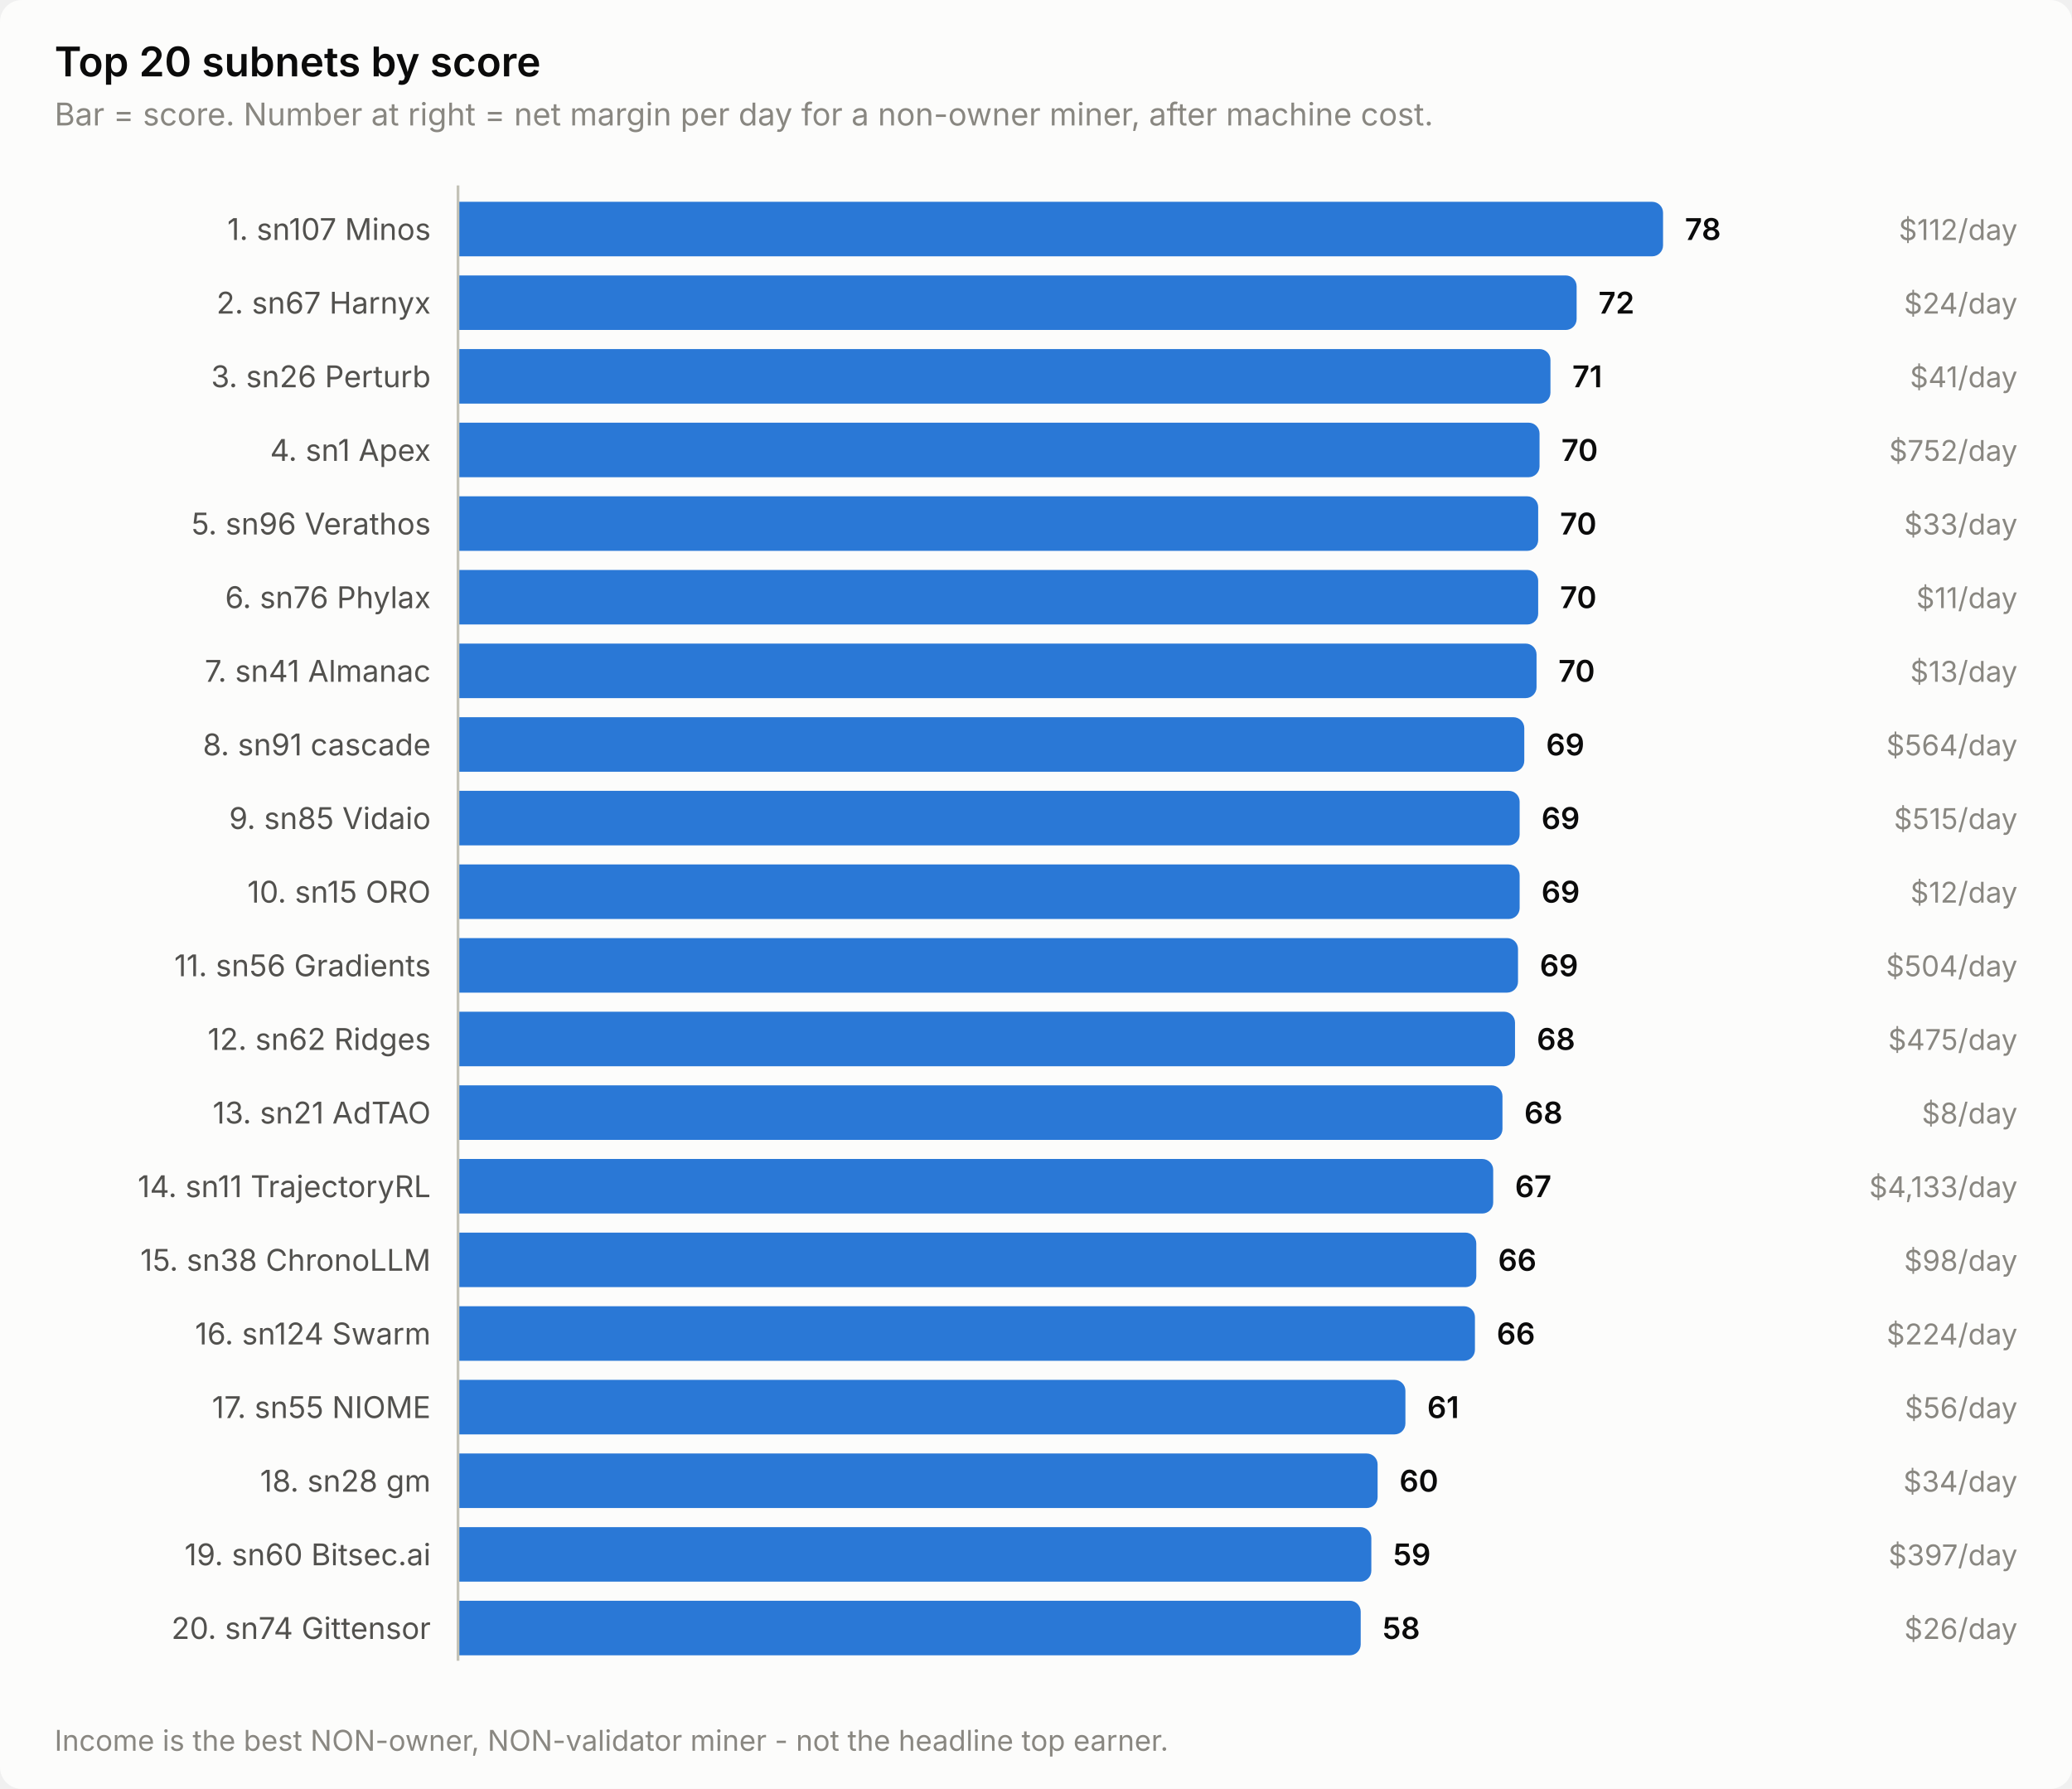
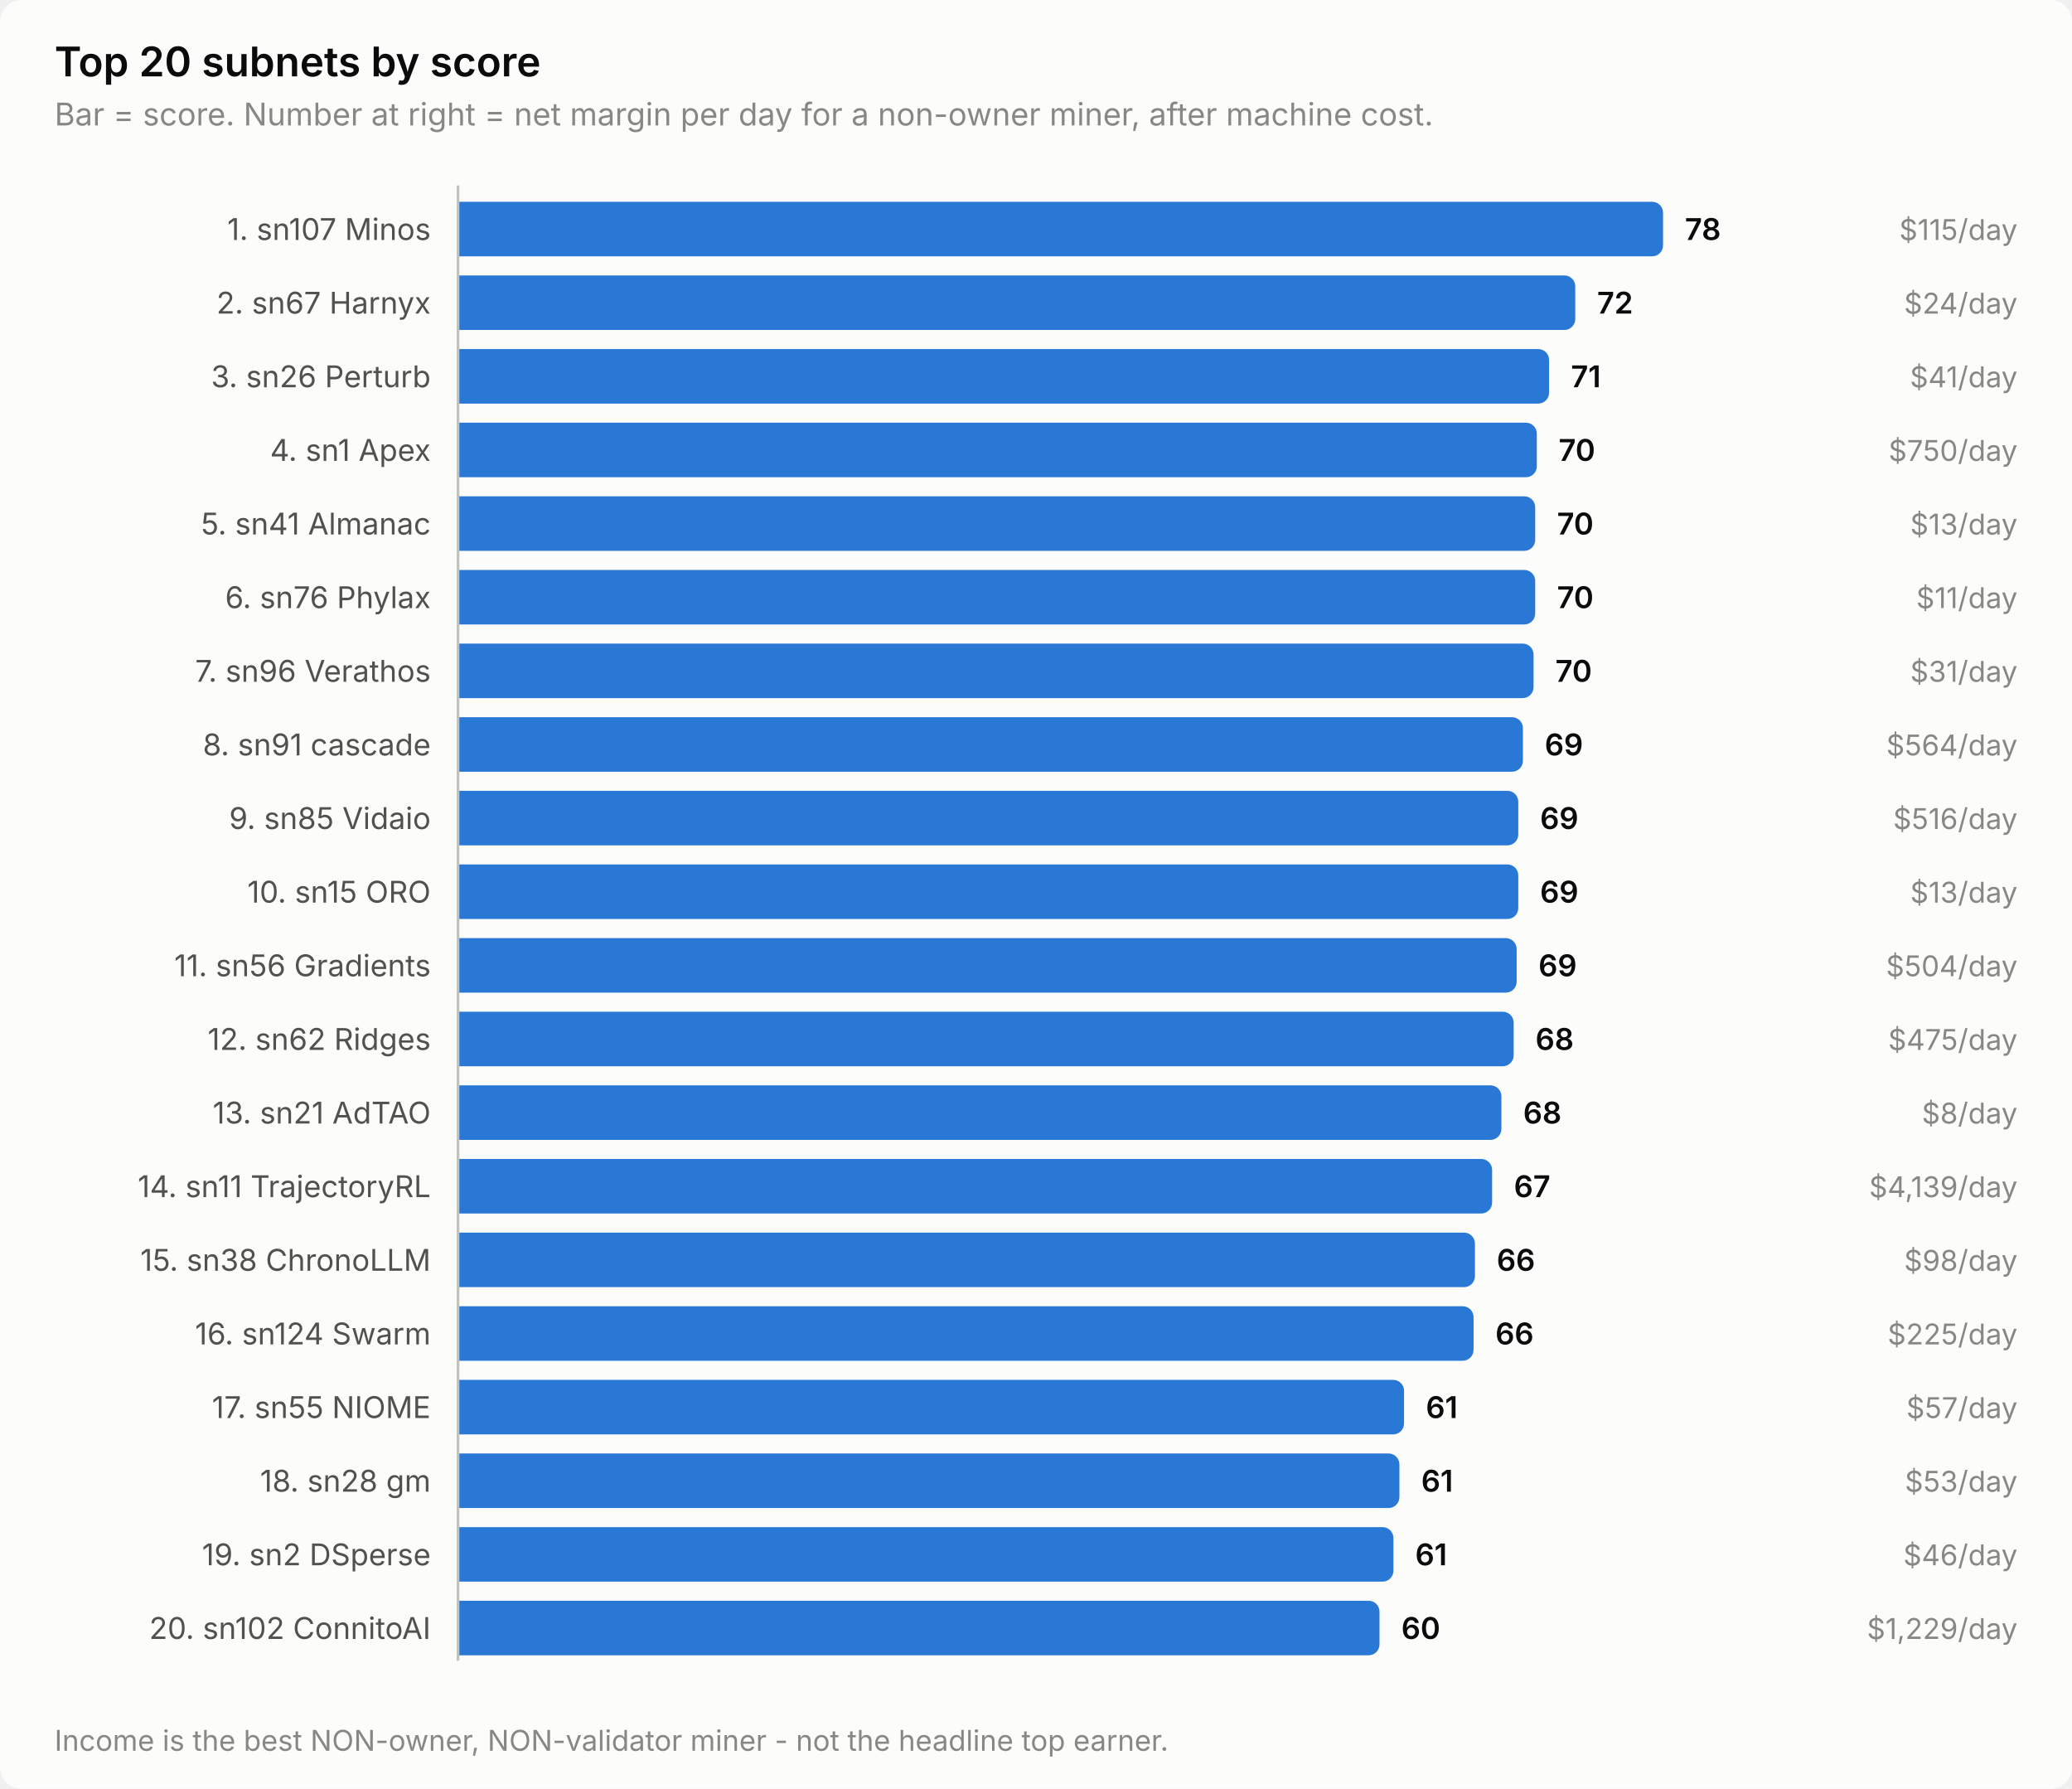
<svg xmlns="http://www.w3.org/2000/svg" width="760" height="656" viewBox="0 0 760 656" role="img" aria-label="Top 20 subnets by score">
  <style>
    text { font-family: system-ui, -apple-system, 'Segoe UI', sans-serif; }
    .t-title { font-size: 15px; font-weight: 600; }
    .t-sub { font-size: 11.5px; }
    .t-lab { font-size: 11px; }
    .t-val { font-size: 11px; font-weight: 600; font-variant-numeric: tabular-nums; }
    .t-tick { font-size: 10.5px; font-variant-numeric: tabular-nums; }

    .surface { fill: #fcfcfb; }
    .ink { fill: #0b0b0b; }
    .ink2 { fill: #52514e; }
    .muted { fill: #898781; }
    .grid { stroke: #e1e0d9; }
    .axis { stroke: #c3c2b7; }
    .accent { fill: #2a78d6; }
    .critical { fill: #d03b3b; }
    .deemph { fill: #d8d7d0; }

    @media (prefers-color-scheme: dark) {
      .surface { fill: #1a1a19; }
      .ink { fill: #ffffff; }
      .ink2 { fill: #c3c2b7; }
      .muted { fill: #898781; }
      .grid { stroke: #2c2c2a; }
      .axis { stroke: #383835; }
      .accent { fill: #3987e5; }
      .deemph { fill: #3a3a37; }
    }
</style>
  <rect class="surface" width="760" height="656" rx="8" />
  <text class="ink t-title" x="20" y="28">Top 20 subnets by score</text>
  <text class="muted t-sub" x="20" y="46">Bar = score. Number at right = net margin per day for a non-owner miner, after machine cost.</text>
  <text class="ink2 t-lab" x="158" y="88" text-anchor="end">1. sn107 Minos</text>
  <path class="accent" d="M168.0,74.0 H606.0 a4.0,4.0 0 0 1 4.0,4.0 V90.0 a4.0,4.0 0 0 1 -4.0,4.0 H168.0 Z" />
  <text class="ink t-val" x="618.0" y="88">78</text>
-   <text class="muted t-tick" x="740" y="88" text-anchor="end">$112/day</text>
+   <text class="muted t-tick" x="740" y="88" text-anchor="end">$115/day</text>
  <text class="ink2 t-lab" x="158" y="115" text-anchor="end">2. sn67 Harnyx</text>
-   <path class="accent" d="M168.0,101.0 H574.3 a4.0,4.0 0 0 1 4.0,4.0 V117.0 a4.0,4.0 0 0 1 -4.0,4.0 H168.0 Z" />
-   <text class="ink t-val" x="586.3" y="115">72</text>
+   <path class="accent" d="M168.0,101.0 H573.8 a4.0,4.0 0 0 1 4.0,4.0 V117.0 a4.0,4.0 0 0 1 -4.0,4.0 H168.0 Z" />
+   <text class="ink t-val" x="585.8" y="115">72</text>
  <text class="muted t-tick" x="740" y="115" text-anchor="end">$24/day</text>
  <text class="ink2 t-lab" x="158" y="142" text-anchor="end">3. sn26 Perturb</text>
-   <path class="accent" d="M168.0,128.0 H564.7 a4.0,4.0 0 0 1 4.0,4.0 V144.0 a4.0,4.0 0 0 1 -4.0,4.0 H168.0 Z" />
-   <text class="ink t-val" x="576.7" y="142">71</text>
+   <path class="accent" d="M168.0,128.0 H564.2 a4.0,4.0 0 0 1 4.0,4.0 V144.0 a4.0,4.0 0 0 1 -4.0,4.0 H168.0 Z" />
+   <text class="ink t-val" x="576.2" y="142">71</text>
  <text class="muted t-tick" x="740" y="142" text-anchor="end">$41/day</text>
  <text class="ink2 t-lab" x="158" y="169" text-anchor="end">4. sn1 Apex</text>
-   <path class="accent" d="M168.0,155.0 H560.7 a4.0,4.0 0 0 1 4.0,4.0 V171.0 a4.0,4.0 0 0 1 -4.0,4.0 H168.0 Z" />
-   <text class="ink t-val" x="572.7" y="169">70</text>
-   <text class="muted t-tick" x="740" y="169" text-anchor="end">$752/day</text>
-   <text class="ink2 t-lab" x="158" y="196" text-anchor="end">5. sn96 Verathos</text>
-   <path class="accent" d="M168.0,182.0 H560.2 a4.0,4.0 0 0 1 4.0,4.0 V198.0 a4.0,4.0 0 0 1 -4.0,4.0 H168.0 Z" />
-   <text class="ink t-val" x="572.2" y="196">70</text>
-   <text class="muted t-tick" x="740" y="196" text-anchor="end">$33/day</text>
+   <path class="accent" d="M168.0,155.0 H559.7 a4.0,4.0 0 0 1 4.0,4.0 V171.0 a4.0,4.0 0 0 1 -4.0,4.0 H168.0 Z" />
+   <text class="ink t-val" x="571.7" y="169">70</text>
+   <text class="muted t-tick" x="740" y="169" text-anchor="end">$750/day</text>
+   <text class="ink2 t-lab" x="158" y="196" text-anchor="end">5. sn41 Almanac</text>
+   <path class="accent" d="M168.0,182.0 H559.1 a4.0,4.0 0 0 1 4.0,4.0 V198.0 a4.0,4.0 0 0 1 -4.0,4.0 H168.0 Z" />
+   <text class="ink t-val" x="571.1" y="196">70</text>
+   <text class="muted t-tick" x="740" y="196" text-anchor="end">$13/day</text>
  <text class="ink2 t-lab" x="158" y="223" text-anchor="end">6. sn76 Phylax</text>
-   <path class="accent" d="M168.0,209.0 H560.2 a4.0,4.0 0 0 1 4.0,4.0 V225.0 a4.0,4.0 0 0 1 -4.0,4.0 H168.0 Z" />
-   <text class="ink t-val" x="572.2" y="223">70</text>
+   <path class="accent" d="M168.0,209.0 H559.1 a4.0,4.0 0 0 1 4.0,4.0 V225.0 a4.0,4.0 0 0 1 -4.0,4.0 H168.0 Z" />
+   <text class="ink t-val" x="571.1" y="223">70</text>
  <text class="muted t-tick" x="740" y="223" text-anchor="end">$11/day</text>
-   <text class="ink2 t-lab" x="158" y="250" text-anchor="end">7. sn41 Almanac</text>
-   <path class="accent" d="M168.0,236.0 H559.6 a4.0,4.0 0 0 1 4.0,4.0 V252.0 a4.0,4.0 0 0 1 -4.0,4.0 H168.0 Z" />
-   <text class="ink t-val" x="571.6" y="250">70</text>
-   <text class="muted t-tick" x="740" y="250" text-anchor="end">$13/day</text>
+   <text class="ink2 t-lab" x="158" y="250" text-anchor="end">7. sn96 Verathos</text>
+   <path class="accent" d="M168.0,236.0 H558.5 a4.0,4.0 0 0 1 4.0,4.0 V252.0 a4.0,4.0 0 0 1 -4.0,4.0 H168.0 Z" />
+   <text class="ink t-val" x="570.5" y="250">70</text>
+   <text class="muted t-tick" x="740" y="250" text-anchor="end">$31/day</text>
  <text class="ink2 t-lab" x="158" y="277" text-anchor="end">8. sn91 cascade</text>
-   <path class="accent" d="M168.0,263.0 H555.1 a4.0,4.0 0 0 1 4.0,4.0 V279.0 a4.0,4.0 0 0 1 -4.0,4.0 H168.0 Z" />
-   <text class="ink t-val" x="567.1" y="277">69</text>
+   <path class="accent" d="M168.0,263.0 H554.6 a4.0,4.0 0 0 1 4.0,4.0 V279.0 a4.0,4.0 0 0 1 -4.0,4.0 H168.0 Z" />
+   <text class="ink t-val" x="566.6" y="277">69</text>
  <text class="muted t-tick" x="740" y="277" text-anchor="end">$564/day</text>
  <text class="ink2 t-lab" x="158" y="304" text-anchor="end">9. sn85 Vidaio</text>
-   <path class="accent" d="M168.0,290.0 H553.4 a4.0,4.0 0 0 1 4.0,4.0 V306.0 a4.0,4.0 0 0 1 -4.0,4.0 H168.0 Z" />
-   <text class="ink t-val" x="565.4" y="304">69</text>
-   <text class="muted t-tick" x="740" y="304" text-anchor="end">$515/day</text>
+   <path class="accent" d="M168.0,290.0 H552.9 a4.0,4.0 0 0 1 4.0,4.0 V306.0 a4.0,4.0 0 0 1 -4.0,4.0 H168.0 Z" />
+   <text class="ink t-val" x="564.9" y="304">69</text>
+   <text class="muted t-tick" x="740" y="304" text-anchor="end">$516/day</text>
  <text class="ink2 t-lab" x="158" y="331" text-anchor="end">10. sn15 ORO</text>
-   <path class="accent" d="M168.0,317.0 H553.4 a4.0,4.0 0 0 1 4.0,4.0 V333.0 a4.0,4.0 0 0 1 -4.0,4.0 H168.0 Z" />
-   <text class="ink t-val" x="565.4" y="331">69</text>
-   <text class="muted t-tick" x="740" y="331" text-anchor="end">$12/day</text>
+   <path class="accent" d="M168.0,317.0 H552.9 a4.0,4.0 0 0 1 4.0,4.0 V333.0 a4.0,4.0 0 0 1 -4.0,4.0 H168.0 Z" />
+   <text class="ink t-val" x="564.9" y="331">69</text>
+   <text class="muted t-tick" x="740" y="331" text-anchor="end">$13/day</text>
  <text class="ink2 t-lab" x="158" y="358" text-anchor="end">11. sn56 Gradients</text>
-   <path class="accent" d="M168.0,344.0 H552.8 a4.0,4.0 0 0 1 4.0,4.0 V360.0 a4.0,4.0 0 0 1 -4.0,4.0 H168.0 Z" />
-   <text class="ink t-val" x="564.8" y="358">69</text>
+   <path class="accent" d="M168.0,344.0 H552.3 a4.0,4.0 0 0 1 4.0,4.0 V360.0 a4.0,4.0 0 0 1 -4.0,4.0 H168.0 Z" />
+   <text class="ink t-val" x="564.3" y="358">69</text>
  <text class="muted t-tick" x="740" y="358" text-anchor="end">$504/day</text>
  <text class="ink2 t-lab" x="158" y="385" text-anchor="end">12. sn62 Ridges</text>
-   <path class="accent" d="M168.0,371.0 H551.7 a4.0,4.0 0 0 1 4.0,4.0 V387.0 a4.0,4.0 0 0 1 -4.0,4.0 H168.0 Z" />
-   <text class="ink t-val" x="563.7" y="385">68</text>
+   <path class="accent" d="M168.0,371.0 H551.2 a4.0,4.0 0 0 1 4.0,4.0 V387.0 a4.0,4.0 0 0 1 -4.0,4.0 H168.0 Z" />
+   <text class="ink t-val" x="563.2" y="385">68</text>
  <text class="muted t-tick" x="740" y="385" text-anchor="end">$475/day</text>
  <text class="ink2 t-lab" x="158" y="412" text-anchor="end">13. sn21 AdTAO</text>
-   <path class="accent" d="M168.0,398.0 H547.1 a4.0,4.0 0 0 1 4.0,4.0 V414.0 a4.0,4.0 0 0 1 -4.0,4.0 H168.0 Z" />
-   <text class="ink t-val" x="559.1" y="412">68</text>
+   <path class="accent" d="M168.0,398.0 H546.7 a4.0,4.0 0 0 1 4.0,4.0 V414.0 a4.0,4.0 0 0 1 -4.0,4.0 H168.0 Z" />
+   <text class="ink t-val" x="558.7" y="412">68</text>
  <text class="muted t-tick" x="740" y="412" text-anchor="end">$8/day</text>
  <text class="ink2 t-lab" x="158" y="439" text-anchor="end">14. sn11 TrajectoryRL</text>
-   <path class="accent" d="M168.0,425.0 H543.7 a4.0,4.0 0 0 1 4.0,4.0 V441.0 a4.0,4.0 0 0 1 -4.0,4.0 H168.0 Z" />
-   <text class="ink t-val" x="555.7" y="439">67</text>
-   <text class="muted t-tick" x="740" y="439" text-anchor="end">$4,133/day</text>
+   <path class="accent" d="M168.0,425.0 H543.3 a4.0,4.0 0 0 1 4.0,4.0 V441.0 a4.0,4.0 0 0 1 -4.0,4.0 H168.0 Z" />
+   <text class="ink t-val" x="555.3" y="439">67</text>
+   <text class="muted t-tick" x="740" y="439" text-anchor="end">$4,139/day</text>
  <text class="ink2 t-lab" x="158" y="466" text-anchor="end">15. sn38 ChronoLLM</text>
-   <path class="accent" d="M168.0,452.0 H537.5 a4.0,4.0 0 0 1 4.0,4.0 V468.0 a4.0,4.0 0 0 1 -4.0,4.0 H168.0 Z" />
-   <text class="ink t-val" x="549.5" y="466">66</text>
+   <path class="accent" d="M168.0,452.0 H537.0 a4.0,4.0 0 0 1 4.0,4.0 V468.0 a4.0,4.0 0 0 1 -4.0,4.0 H168.0 Z" />
+   <text class="ink t-val" x="549.0" y="466">66</text>
  <text class="muted t-tick" x="740" y="466" text-anchor="end">$98/day</text>
  <text class="ink2 t-lab" x="158" y="493" text-anchor="end">16. sn124 Swarm</text>
-   <path class="accent" d="M168.0,479.0 H537.0 a4.0,4.0 0 0 1 4.0,4.0 V495.0 a4.0,4.0 0 0 1 -4.0,4.0 H168.0 Z" />
-   <text class="ink t-val" x="549.0" y="493">66</text>
-   <text class="muted t-tick" x="740" y="493" text-anchor="end">$224/day</text>
+   <path class="accent" d="M168.0,479.0 H536.5 a4.0,4.0 0 0 1 4.0,4.0 V495.0 a4.0,4.0 0 0 1 -4.0,4.0 H168.0 Z" />
+   <text class="ink t-val" x="548.5" y="493">66</text>
+   <text class="muted t-tick" x="740" y="493" text-anchor="end">$225/day</text>
  <text class="ink2 t-lab" x="158" y="520" text-anchor="end">17. sn55 NIOME</text>
-   <path class="accent" d="M168.0,506.0 H511.5 a4.0,4.0 0 0 1 4.0,4.0 V522.0 a4.0,4.0 0 0 1 -4.0,4.0 H168.0 Z" />
-   <text class="ink t-val" x="523.5" y="520">61</text>
-   <text class="muted t-tick" x="740" y="520" text-anchor="end">$56/day</text>
+   <path class="accent" d="M168.0,506.0 H511.0 a4.0,4.0 0 0 1 4.0,4.0 V522.0 a4.0,4.0 0 0 1 -4.0,4.0 H168.0 Z" />
+   <text class="ink t-val" x="523.0" y="520">61</text>
+   <text class="muted t-tick" x="740" y="520" text-anchor="end">$57/day</text>
  <text class="ink2 t-lab" x="158" y="547" text-anchor="end">18. sn28 gm</text>
-   <path class="accent" d="M168.0,533.0 H501.3 a4.0,4.0 0 0 1 4.0,4.0 V549.0 a4.0,4.0 0 0 1 -4.0,4.0 H168.0 Z" />
-   <text class="ink t-val" x="513.3" y="547">60</text>
-   <text class="muted t-tick" x="740" y="547" text-anchor="end">$34/day</text>
-   <text class="ink2 t-lab" x="158" y="574" text-anchor="end">19. sn60 Bitsec.ai</text>
-   <path class="accent" d="M168.0,560.0 H499.0 a4.0,4.0 0 0 1 4.0,4.0 V576.0 a4.0,4.0 0 0 1 -4.0,4.0 H168.0 Z" />
-   <text class="ink t-val" x="511.0" y="574">59</text>
-   <text class="muted t-tick" x="740" y="574" text-anchor="end">$397/day</text>
-   <text class="ink2 t-lab" x="158" y="601" text-anchor="end">20. sn74 Gittensor</text>
-   <path class="accent" d="M168.0,587.0 H495.1 a4.0,4.0 0 0 1 4.0,4.0 V603.0 a4.0,4.0 0 0 1 -4.0,4.0 H168.0 Z" />
-   <text class="ink t-val" x="507.1" y="601">58</text>
-   <text class="muted t-tick" x="740" y="601" text-anchor="end">$26/day</text>
+   <path class="accent" d="M168.0,533.0 H509.3 a4.0,4.0 0 0 1 4.0,4.0 V549.0 a4.0,4.0 0 0 1 -4.0,4.0 H168.0 Z" />
+   <text class="ink t-val" x="521.3" y="547">61</text>
+   <text class="muted t-tick" x="740" y="547" text-anchor="end">$53/day</text>
+   <text class="ink2 t-lab" x="158" y="574" text-anchor="end">19. sn2 DSperse</text>
+   <path class="accent" d="M168.0,560.0 H507.1 a4.0,4.0 0 0 1 4.0,4.0 V576.0 a4.0,4.0 0 0 1 -4.0,4.0 H168.0 Z" />
+   <text class="ink t-val" x="519.1" y="574">61</text>
+   <text class="muted t-tick" x="740" y="574" text-anchor="end">$46/day</text>
+   <text class="ink2 t-lab" x="158" y="601" text-anchor="end">20. sn102 ConnitoAI</text>
+   <path class="accent" d="M168.0,587.0 H502.0 a4.0,4.0 0 0 1 4.0,4.0 V603.0 a4.0,4.0 0 0 1 -4.0,4.0 H168.0 Z" />
+   <text class="ink t-val" x="514.0" y="601">60</text>
+   <text class="muted t-tick" x="740" y="601" text-anchor="end">$1,229/day</text>
  <line class="axis" x1="168" y1="68" x2="168" y2="609" stroke-width="1" />
  <text class="muted t-tick" x="20" y="642">Income is the best NON-owner, NON-validator miner - not the headline top earner.</text>
</svg>
